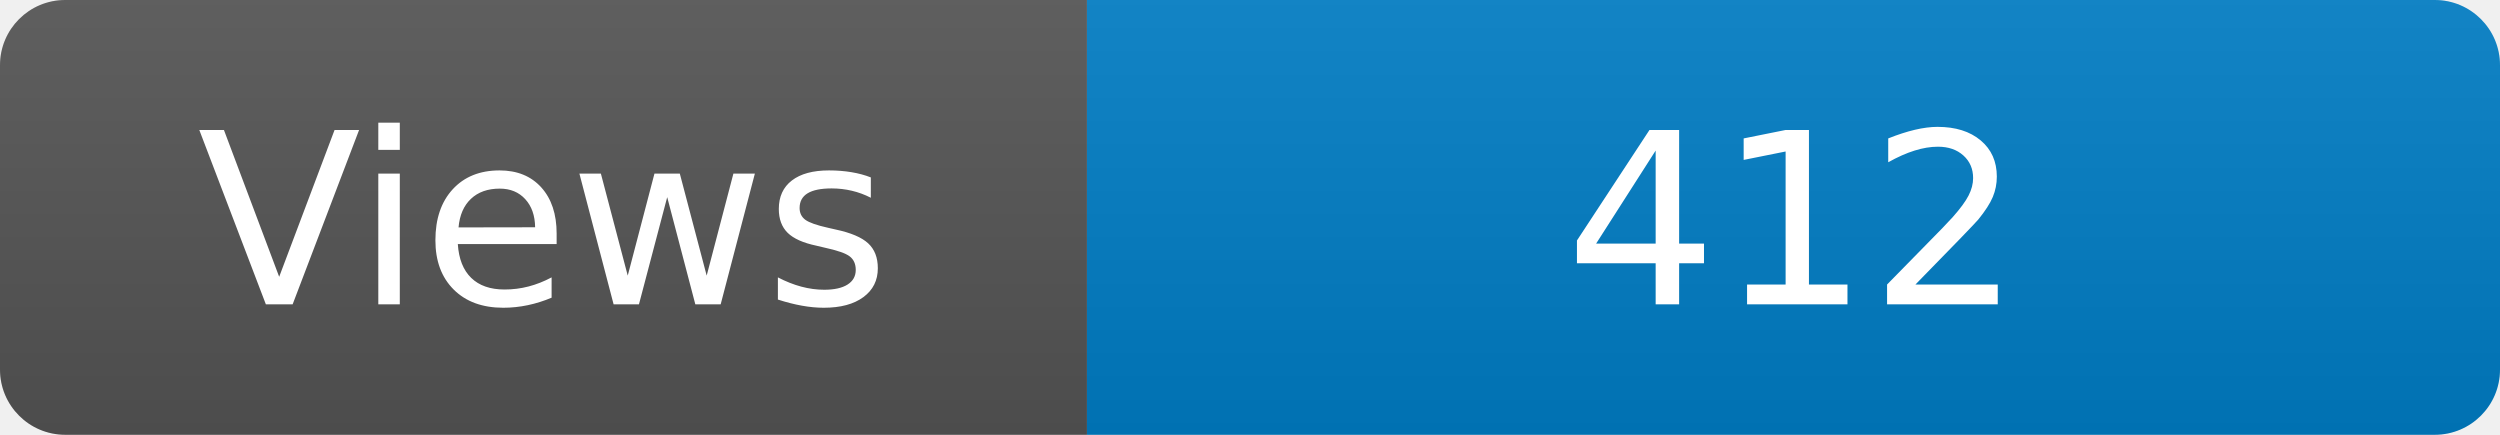
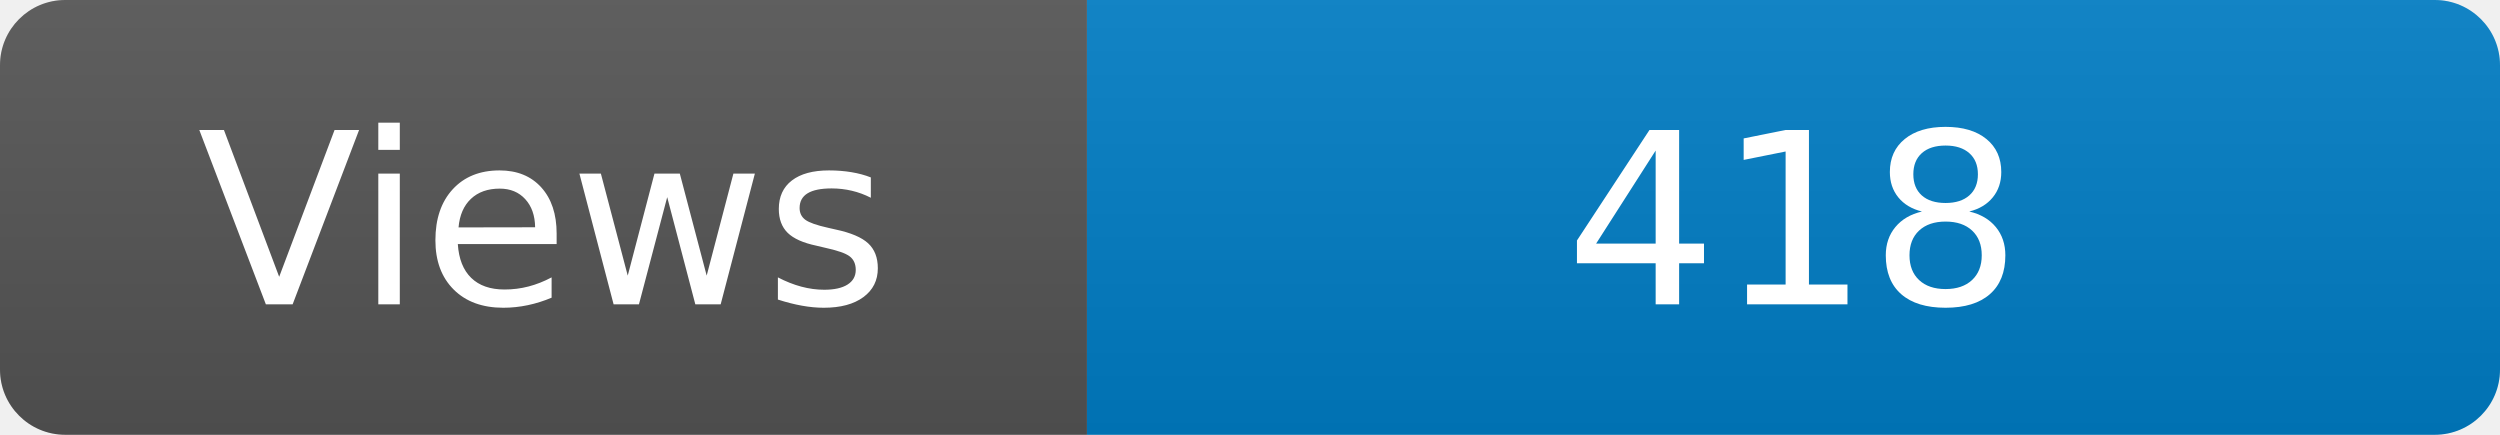
<svg xmlns="http://www.w3.org/2000/svg" width="115" height="20" role="img" aria-label="Maintained?: yes">
  <linearGradient id="s" x2="0" y2="100%">
    <stop offset="0" stop-color="#bbb" stop-opacity=".1" />
    <stop offset="1" stop-opacity=".1" />
  </linearGradient>
  <clipPath id="r">
    <rect width="115" height="20" rx="3" fill="#fff" />
  </clipPath>
  <g clip-path="url(#r)">
    <rect width="50" height="20" fill="#555" />
    <rect x="50" width="160" height="20" fill="#007ec6" />
    <rect width="115" height="20" fill="url(#s)" />
  </g>
  <g fill="#fff" text-anchor="middle" font-family="Verdana,Geneva,DejaVu Sans,sans-serif" font-size="110">
    <text x="250" y="140" transform="scale(.1)" fill="#fff">Views</text>
-     <text x="825" y="140" transform="scale(.1)" fill="#fff">412</text>
+     <text x="825" y="140" transform="scale(.1)" fill="#fff">418</text>
  </g>
</svg>
